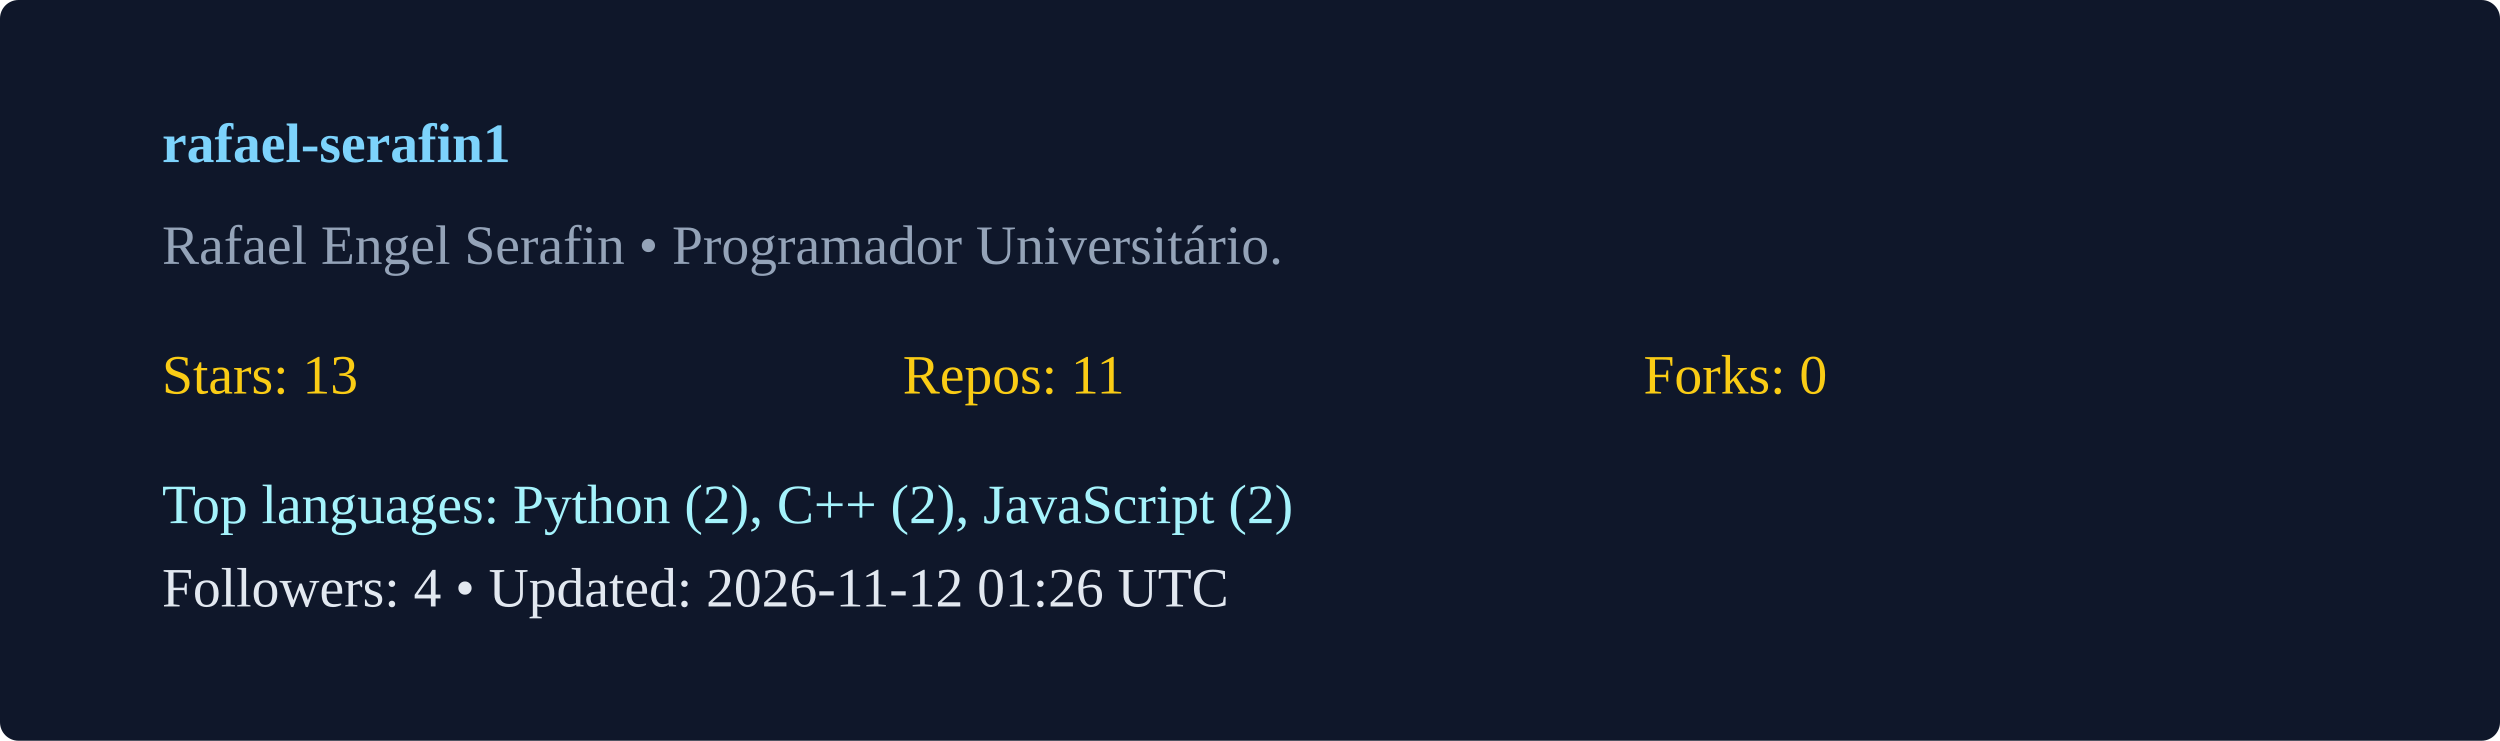
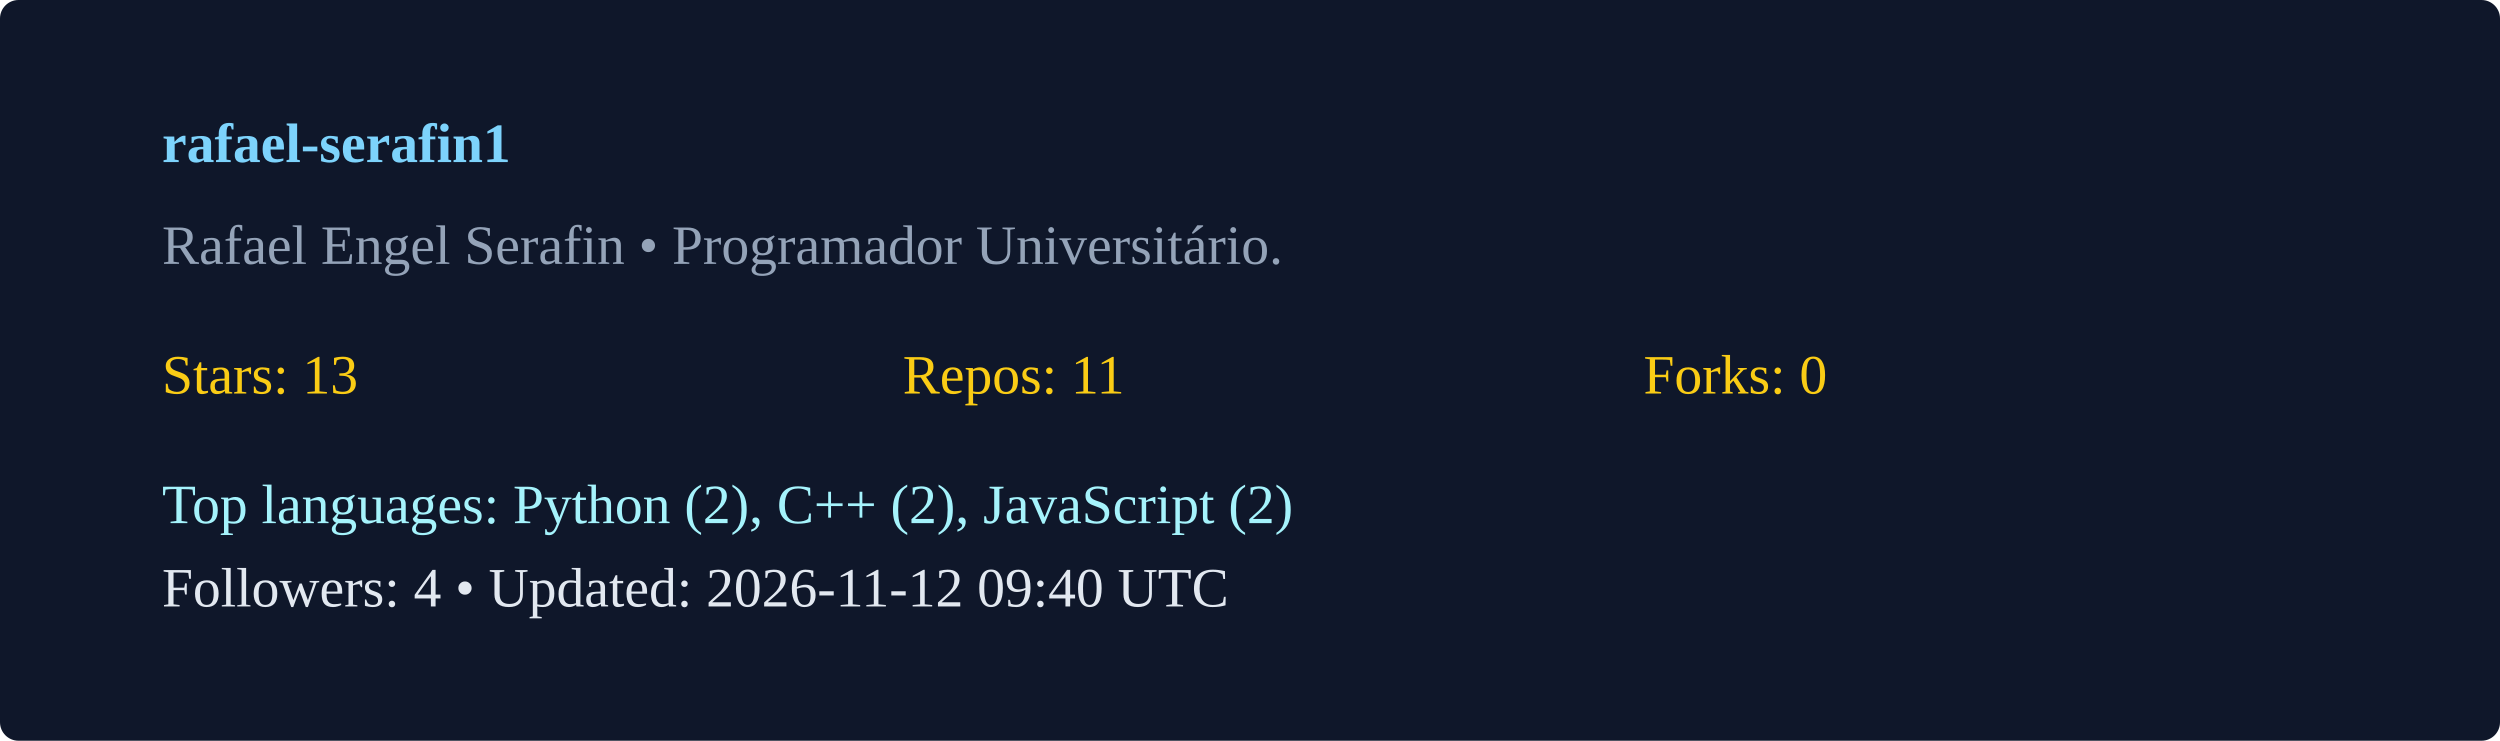
<svg xmlns="http://www.w3.org/2000/svg" width="540" height="160" viewBox="0 0 540 160">
  <rect width="100%" height="100%" rx="4" fill="#0f172a" />
  <g transform="translate(35,35)">
    <text x="0" y="0" fill="#7dd3fc" font-weight="600">rafael-serafin1</text>
    <text x="0" y="22" fill="#94a3b8">Rafael Engel Serafin  • Programador Universitário. </text>
    <g transform="translate(0,50)">
      <text x="0" y="0" fill="#facc15">Stars: 13</text>
      <text x="160" y="0" fill="#facc15">Repos: 11</text>
      <text x="320" y="0" fill="#facc15">Forks: 0</text>
      <text x="0" y="28" fill="#a5f3fc">Top languages: Python (2), C++ (2), JavaScript (2)</text>
-       <text x="0" y="46" fill="#e2e8f0">Followers: 4 • Updated: 2026-11-12 01:26 UTC</text>
+       <text x="0" y="46" fill="#e2e8f0">Followers: 4 • Updated: 2026-11-12 09:40 UTC</text>
    </g>
  </g>
</svg>
